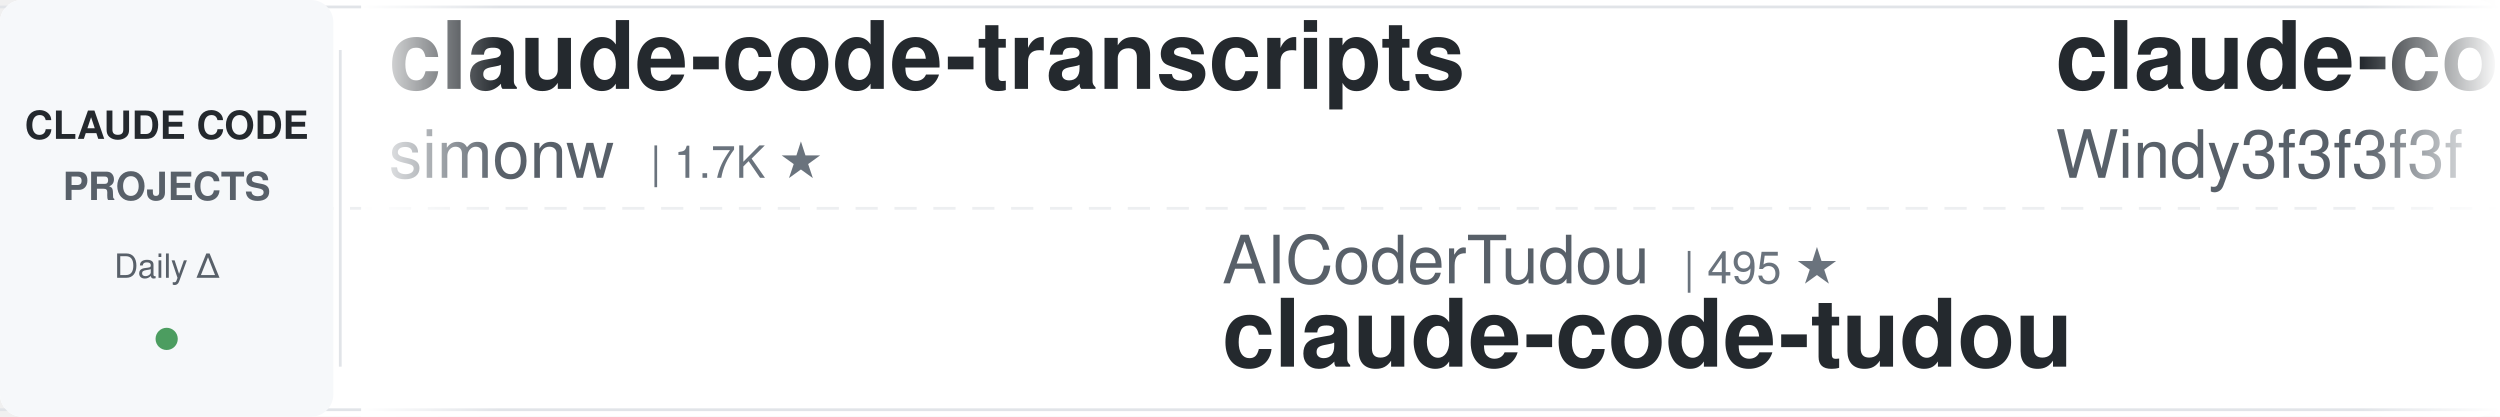
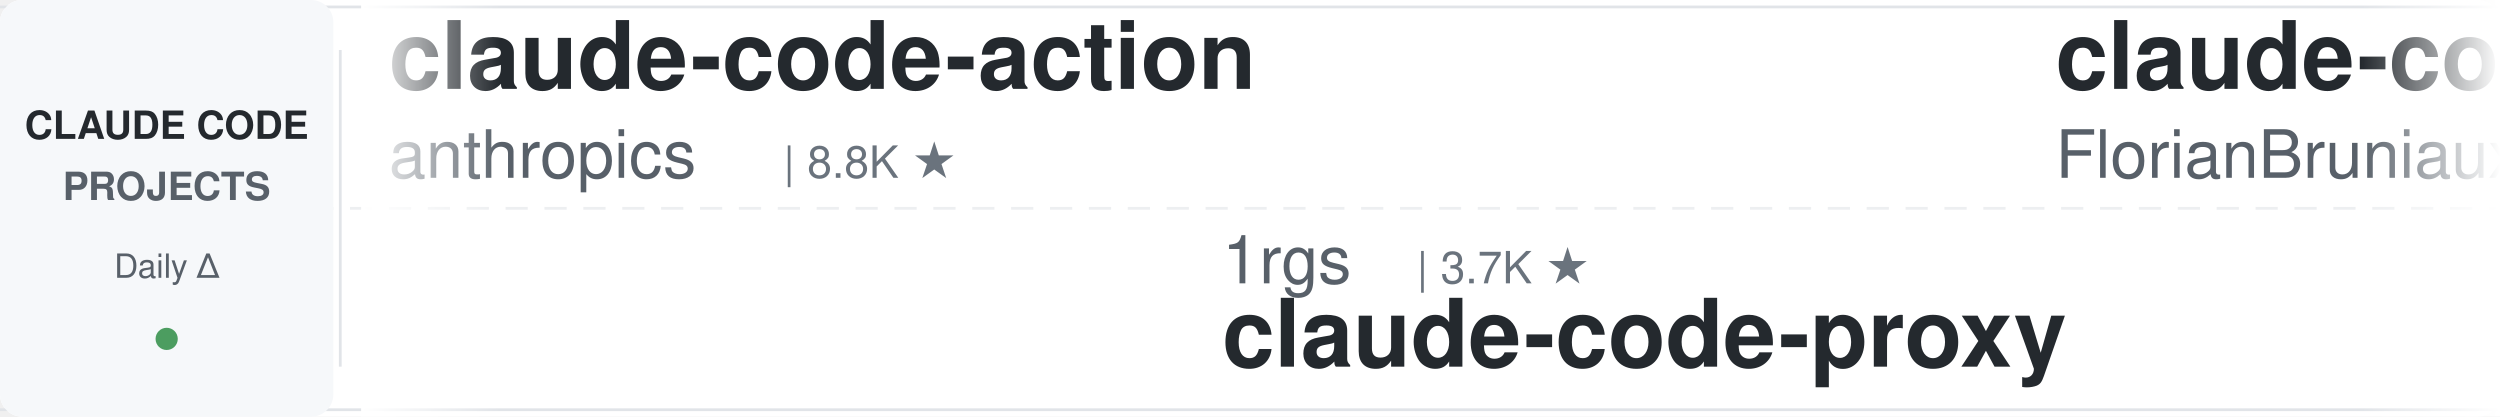
<svg xmlns="http://www.w3.org/2000/svg" width="900" height="150">
  <defs>
    <linearGradient id="leftFade" x1="0%" y1="0%" x2="100%" y2="0%">
      <stop offset="0%" style="stop-color:#ffffff;stop-opacity:1" />
      <stop offset="100%" style="stop-color:#ffffff;stop-opacity:0" />
    </linearGradient>
    <linearGradient id="rightFade" x1="0%" y1="0%" x2="100%" y2="0%">
      <stop offset="0%" style="stop-color:#ffffff;stop-opacity:0" />
      <stop offset="100%" style="stop-color:#ffffff;stop-opacity:1" />
    </linearGradient>
  </defs>
  <rect width="900" height="150" fill="#ffffff" rx="8" />
  <rect x="0" y="2" width="900" height="1" fill="#e1e4e8" />
  <rect x="0" y="147" width="900" height="1" fill="#e1e4e8" />
  <line x1="0" y1="75" x2="900" y2="75" stroke="#e1e4e8" stroke-width="1" stroke-dasharray="8 6" opacity="0.6" />
  <rect x="0" y="0" width="120" height="150" fill="#f6f8fa" rx="8" />
  <text x="60" y="50" font-family="-apple-system, BlinkMacSystemFont, 'Segoe UI', Helvetica, Arial, sans-serif" font-size="14" font-weight="600" fill="#24292e" text-anchor="middle">CLAUDE CODE</text>
  <text x="60" y="72" font-family="-apple-system, BlinkMacSystemFont, 'Segoe UI', Helvetica, Arial, sans-serif" font-size="14" font-weight="600" fill="#586069" text-anchor="middle">PROJECTS</text>
  <text x="60" y="100" font-family="-apple-system, BlinkMacSystemFont, 'Segoe UI', Helvetica, Arial, sans-serif" font-size="12" font-weight="500" fill="#586069" text-anchor="middle">Daily Δ</text>
  <circle cx="60" cy="122" r="4" fill="#22863a" opacity="0.8" />
  <rect x="122" y="18" width="1" height="114" fill="#e1e4e8" />
  <clipPath id="tickerClip">
    <rect x="130" y="0" width="770" height="150" />
  </clipPath>
  <g clip-path="url(#tickerClip)">
    <g id="tickerItems">
      <animateTransform attributeName="transform" attributeType="XML" type="translate" from="0 0" to="-3000 0" dur="54s" repeatCount="indefinite" />
      <g transform="translate(0, 0)">
-         <text x="140" y="32" font-family="-apple-system, BlinkMacSystemFont, 'Segoe UI', Helvetica, Arial, sans-serif" font-size="34" font-weight="600" fill="#24292e">claude-code-transcripts</text>
-         <text x="140" y="64" font-family="-apple-system, BlinkMacSystemFont, 'Segoe UI', Helvetica, Arial, sans-serif" font-size="24" font-weight="400" fill="#586069">simonw</text>
-         <text x="234" y="64" font-family="-apple-system, BlinkMacSystemFont, 'Segoe UI', Helvetica, Arial, sans-serif" font-size="16" font-weight="500" fill="#6a737d">| 1.7K ★</text>
+         <text x="140" y="32" font-family="-apple-system, BlinkMacSystemFont, 'Segoe UI', Helvetica, Arial, sans-serif" font-size="34" font-weight="600" fill="#24292e">claude-code-action</text>
+         <text x="140" y="64" font-family="-apple-system, BlinkMacSystemFont, 'Segoe UI', Helvetica, Arial, sans-serif" font-size="24" font-weight="400" fill="#586069">anthropics</text>
+         <text x="282" y="64" font-family="-apple-system, BlinkMacSystemFont, 'Segoe UI', Helvetica, Arial, sans-serif" font-size="16" font-weight="500" fill="#6a737d">| 8.8K ★</text>
      </g>
      <g transform="translate(300, 0)">
-         <text x="140" y="102" font-family="-apple-system, BlinkMacSystemFont, 'Segoe UI', Helvetica, Arial, sans-serif" font-size="24" font-weight="400" fill="#586069">AICoderTudou</text>
-         <text x="306" y="102" font-family="-apple-system, BlinkMacSystemFont, 'Segoe UI', Helvetica, Arial, sans-serif" font-size="16" font-weight="500" fill="#6a737d">| 495 ★</text>
-         <text x="140" y="132" font-family="-apple-system, BlinkMacSystemFont, 'Segoe UI', Helvetica, Arial, sans-serif" font-size="34" font-weight="600" fill="#24292e">claude-code-tudou</text>
+         <text x="140" y="102" font-family="-apple-system, BlinkMacSystemFont, 'Segoe UI', Helvetica, Arial, sans-serif" font-size="24" font-weight="400" fill="#586069">1rgs</text>
+         <text x="210" y="102" font-family="-apple-system, BlinkMacSystemFont, 'Segoe UI', Helvetica, Arial, sans-serif" font-size="16" font-weight="500" fill="#6a737d">| 3.7K ★</text>
+         <text x="140" y="132" font-family="-apple-system, BlinkMacSystemFont, 'Segoe UI', Helvetica, Arial, sans-serif" font-size="34" font-weight="600" fill="#24292e">claude-code-proxy</text>
      </g>
      <g transform="translate(600, 0)">
-         <text x="140" y="32" font-family="-apple-system, BlinkMacSystemFont, 'Segoe UI', Helvetica, Arial, sans-serif" font-size="34" font-weight="600" fill="#24292e">claude-code-from-scratch</text>
-         <text x="140" y="64" font-family="-apple-system, BlinkMacSystemFont, 'Segoe UI', Helvetica, Arial, sans-serif" font-size="24" font-weight="400" fill="#586069">Windy3f3f3f3f</text>
-         <text x="318" y="64" font-family="-apple-system, BlinkMacSystemFont, 'Segoe UI', Helvetica, Arial, sans-serif" font-size="16" font-weight="500" fill="#6a737d">| 2.6K ★</text>
+         <text x="140" y="32" font-family="-apple-system, BlinkMacSystemFont, 'Segoe UI', Helvetica, Arial, sans-serif" font-size="34" font-weight="600" fill="#24292e">claude-code-ultimate-gui...</text>
+         <text x="140" y="64" font-family="-apple-system, BlinkMacSystemFont, 'Segoe UI', Helvetica, Arial, sans-serif" font-size="24" font-weight="400" fill="#586069">FlorianBruniaux</text>
+         <text x="342" y="64" font-family="-apple-system, BlinkMacSystemFont, 'Segoe UI', Helvetica, Arial, sans-serif" font-size="16" font-weight="500" fill="#6a737d">| 5.9K ★</text>
      </g>
      <g transform="translate(900, 0)">
-         <text x="140" y="102" font-family="-apple-system, BlinkMacSystemFont, 'Segoe UI', Helvetica, Arial, sans-serif" font-size="24" font-weight="400" fill="#586069">Yeachan-Heo</text>
-         <text x="294" y="102" font-family="-apple-system, BlinkMacSystemFont, 'Segoe UI', Helvetica, Arial, sans-serif" font-size="16" font-weight="500" fill="#6a737d">| 38.9K ★</text>
-         <text x="140" y="132" font-family="-apple-system, BlinkMacSystemFont, 'Segoe UI', Helvetica, Arial, sans-serif" font-size="34" font-weight="600" fill="#24292e">oh-my-claudecode</text>
+         <text x="140" y="102" font-family="-apple-system, BlinkMacSystemFont, 'Segoe UI', Helvetica, Arial, sans-serif" font-size="24" font-weight="400" fill="#586069">ChrisWiles</text>
+         <text x="282" y="102" font-family="-apple-system, BlinkMacSystemFont, 'Segoe UI', Helvetica, Arial, sans-serif" font-size="16" font-weight="500" fill="#6a737d">| 6.0K ★</text>
+         <text x="140" y="132" font-family="-apple-system, BlinkMacSystemFont, 'Segoe UI', Helvetica, Arial, sans-serif" font-size="34" font-weight="600" fill="#24292e">claude-code-showcase</text>
      </g>
      <g transform="translate(1200, 0)">
-         <text x="140" y="32" font-family="-apple-system, BlinkMacSystemFont, 'Segoe UI', Helvetica, Arial, sans-serif" font-size="34" font-weight="600" fill="#24292e">claude-code-proxy</text>
-         <text x="140" y="64" font-family="-apple-system, BlinkMacSystemFont, 'Segoe UI', Helvetica, Arial, sans-serif" font-size="24" font-weight="400" fill="#586069">fuergaosi233</text>
-         <text x="306" y="64" font-family="-apple-system, BlinkMacSystemFont, 'Segoe UI', Helvetica, Arial, sans-serif" font-size="16" font-weight="500" fill="#6a737d">| 2.8K ★</text>
+         <text x="140" y="32" font-family="-apple-system, BlinkMacSystemFont, 'Segoe UI', Helvetica, Arial, sans-serif" font-size="34" font-weight="600" fill="#24292e">claude-code-from-source</text>
+         <text x="140" y="64" font-family="-apple-system, BlinkMacSystemFont, 'Segoe UI', Helvetica, Arial, sans-serif" font-size="24" font-weight="400" fill="#586069">alejandrobalderas</text>
+         <text x="366" y="64" font-family="-apple-system, BlinkMacSystemFont, 'Segoe UI', Helvetica, Arial, sans-serif" font-size="16" font-weight="500" fill="#6a737d">| 2.8K ★</text>
      </g>
      <g transform="translate(1500, 0)">
-         <text x="140" y="102" font-family="-apple-system, BlinkMacSystemFont, 'Segoe UI', Helvetica, Arial, sans-serif" font-size="24" font-weight="400" fill="#586069">krusemediallc</text>
-         <text x="318" y="102" font-family="-apple-system, BlinkMacSystemFont, 'Segoe UI', Helvetica, Arial, sans-serif" font-size="16" font-weight="500" fill="#6a737d">| 1.4K ★</text>
-         <text x="140" y="132" font-family="-apple-system, BlinkMacSystemFont, 'Segoe UI', Helvetica, Arial, sans-serif" font-size="34" font-weight="600" fill="#24292e">arcads-claude-code</text>
+         <text x="140" y="102" font-family="-apple-system, BlinkMacSystemFont, 'Segoe UI', Helvetica, Arial, sans-serif" font-size="24" font-weight="400" fill="#586069">AprilNEA</text>
+         <text x="258" y="102" font-family="-apple-system, BlinkMacSystemFont, 'Segoe UI', Helvetica, Arial, sans-serif" font-size="16" font-weight="500" fill="#6a737d">| 392 ★</text>
+         <text x="140" y="132" font-family="-apple-system, BlinkMacSystemFont, 'Segoe UI', Helvetica, Arial, sans-serif" font-size="34" font-weight="600" fill="#24292e">claude-code-source</text>
      </g>
      <g transform="translate(1800, 0)">
-         <text x="140" y="32" font-family="-apple-system, BlinkMacSystemFont, 'Segoe UI', Helvetica, Arial, sans-serif" font-size="34" font-weight="600" fill="#24292e">claude-code-harness</text>
-         <text x="140" y="64" font-family="-apple-system, BlinkMacSystemFont, 'Segoe UI', Helvetica, Arial, sans-serif" font-size="24" font-weight="400" fill="#586069">Chachamaru127</text>
-         <text x="318" y="64" font-family="-apple-system, BlinkMacSystemFont, 'Segoe UI', Helvetica, Arial, sans-serif" font-size="16" font-weight="500" fill="#6a737d">| 3.1K ★</text>
+         <text x="140" y="32" font-family="-apple-system, BlinkMacSystemFont, 'Segoe UI', Helvetica, Arial, sans-serif" font-size="34" font-weight="600" fill="#24292e">claude-code-settings</text>
+         <text x="140" y="64" font-family="-apple-system, BlinkMacSystemFont, 'Segoe UI', Helvetica, Arial, sans-serif" font-size="24" font-weight="400" fill="#586069">feiskyer</text>
+         <text x="258" y="64" font-family="-apple-system, BlinkMacSystemFont, 'Segoe UI', Helvetica, Arial, sans-serif" font-size="16" font-weight="500" fill="#6a737d">| 1.6K ★</text>
      </g>
      <g transform="translate(2100, 0)">
-         <text x="140" y="102" font-family="-apple-system, BlinkMacSystemFont, 'Segoe UI', Helvetica, Arial, sans-serif" font-size="24" font-weight="400" fill="#586069">lintsinghua</text>
-         <text x="294" y="102" font-family="-apple-system, BlinkMacSystemFont, 'Segoe UI', Helvetica, Arial, sans-serif" font-size="16" font-weight="500" fill="#6a737d">| 4.2K ★</text>
-         <text x="140" y="132" font-family="-apple-system, BlinkMacSystemFont, 'Segoe UI', Helvetica, Arial, sans-serif" font-size="34" font-weight="600" fill="#24292e">claude-code-book</text>
+         <text x="140" y="102" font-family="-apple-system, BlinkMacSystemFont, 'Segoe UI', Helvetica, Arial, sans-serif" font-size="24" font-weight="400" fill="#586069">wanshuiyin</text>
+         <text x="282" y="102" font-family="-apple-system, BlinkMacSystemFont, 'Segoe UI', Helvetica, Arial, sans-serif" font-size="16" font-weight="500" fill="#6a737d">| 15.5K ★</text>
+         <text x="140" y="132" font-family="-apple-system, BlinkMacSystemFont, 'Segoe UI', Helvetica, Arial, sans-serif" font-size="34" font-weight="600" fill="#24292e">Auto-claude-code-researc...</text>
      </g>
      <g transform="translate(2400, 0)">
-         <text x="140" y="32" font-family="-apple-system, BlinkMacSystemFont, 'Segoe UI', Helvetica, Arial, sans-serif" font-size="34" font-weight="600" fill="#24292e">claude-code-showcase</text>
-         <text x="140" y="64" font-family="-apple-system, BlinkMacSystemFont, 'Segoe UI', Helvetica, Arial, sans-serif" font-size="24" font-weight="400" fill="#586069">ChrisWiles</text>
-         <text x="282" y="64" font-family="-apple-system, BlinkMacSystemFont, 'Segoe UI', Helvetica, Arial, sans-serif" font-size="16" font-weight="500" fill="#6a737d">| 6.0K ★</text>
+         <text x="140" y="32" font-family="-apple-system, BlinkMacSystemFont, 'Segoe UI', Helvetica, Arial, sans-serif" font-size="34" font-weight="600" fill="#24292e">awesome-claude-code-tool...</text>
+         <text x="140" y="64" font-family="-apple-system, BlinkMacSystemFont, 'Segoe UI', Helvetica, Arial, sans-serif" font-size="24" font-weight="400" fill="#586069">rohitg00</text>
+         <text x="258" y="64" font-family="-apple-system, BlinkMacSystemFont, 'Segoe UI', Helvetica, Arial, sans-serif" font-size="16" font-weight="500" fill="#6a737d">| 2.6K ★</text>
      </g>
      <g transform="translate(2700, 0)">
-         <text x="140" y="102" font-family="-apple-system, BlinkMacSystemFont, 'Segoe UI', Helvetica, Arial, sans-serif" font-size="24" font-weight="400" fill="#586069">ykdojo</text>
-         <text x="234" y="102" font-family="-apple-system, BlinkMacSystemFont, 'Segoe UI', Helvetica, Arial, sans-serif" font-size="16" font-weight="500" fill="#6a737d">| 10.0K ★</text>
-         <text x="140" y="132" font-family="-apple-system, BlinkMacSystemFont, 'Segoe UI', Helvetica, Arial, sans-serif" font-size="34" font-weight="600" fill="#24292e">claude-code-tips</text>
+         <text x="140" y="102" font-family="-apple-system, BlinkMacSystemFont, 'Segoe UI', Helvetica, Arial, sans-serif" font-size="24" font-weight="400" fill="#586069">asgeirtj</text>
+         <text x="258" y="102" font-family="-apple-system, BlinkMacSystemFont, 'Segoe UI', Helvetica, Arial, sans-serif" font-size="16" font-weight="500" fill="#6a737d">| 63.9K ★</text>
+         <text x="140" y="132" font-family="-apple-system, BlinkMacSystemFont, 'Segoe UI', Helvetica, Arial, sans-serif" font-size="34" font-weight="600" fill="#24292e">system_prompts_leaks</text>
      </g>
      <g transform="translate(3000, 0)">
-         <text x="140" y="32" font-family="-apple-system, BlinkMacSystemFont, 'Segoe UI', Helvetica, Arial, sans-serif" font-size="34" font-weight="600" fill="#24292e">claude-code-transcripts</text>
-         <text x="140" y="64" font-family="-apple-system, BlinkMacSystemFont, 'Segoe UI', Helvetica, Arial, sans-serif" font-size="24" font-weight="400" fill="#586069">simonw</text>
-         <text x="234" y="64" font-family="-apple-system, BlinkMacSystemFont, 'Segoe UI', Helvetica, Arial, sans-serif" font-size="16" font-weight="500" fill="#6a737d">| 1.7K ★</text>
+         <text x="140" y="32" font-family="-apple-system, BlinkMacSystemFont, 'Segoe UI', Helvetica, Arial, sans-serif" font-size="34" font-weight="600" fill="#24292e">claude-code-action</text>
+         <text x="140" y="64" font-family="-apple-system, BlinkMacSystemFont, 'Segoe UI', Helvetica, Arial, sans-serif" font-size="24" font-weight="400" fill="#586069">anthropics</text>
+         <text x="282" y="64" font-family="-apple-system, BlinkMacSystemFont, 'Segoe UI', Helvetica, Arial, sans-serif" font-size="16" font-weight="500" fill="#6a737d">| 8.8K ★</text>
      </g>
      <g transform="translate(3300, 0)">
-         <text x="140" y="102" font-family="-apple-system, BlinkMacSystemFont, 'Segoe UI', Helvetica, Arial, sans-serif" font-size="24" font-weight="400" fill="#586069">AICoderTudou</text>
-         <text x="306" y="102" font-family="-apple-system, BlinkMacSystemFont, 'Segoe UI', Helvetica, Arial, sans-serif" font-size="16" font-weight="500" fill="#6a737d">| 495 ★</text>
-         <text x="140" y="132" font-family="-apple-system, BlinkMacSystemFont, 'Segoe UI', Helvetica, Arial, sans-serif" font-size="34" font-weight="600" fill="#24292e">claude-code-tudou</text>
+         <text x="140" y="102" font-family="-apple-system, BlinkMacSystemFont, 'Segoe UI', Helvetica, Arial, sans-serif" font-size="24" font-weight="400" fill="#586069">1rgs</text>
+         <text x="210" y="102" font-family="-apple-system, BlinkMacSystemFont, 'Segoe UI', Helvetica, Arial, sans-serif" font-size="16" font-weight="500" fill="#6a737d">| 3.7K ★</text>
+         <text x="140" y="132" font-family="-apple-system, BlinkMacSystemFont, 'Segoe UI', Helvetica, Arial, sans-serif" font-size="34" font-weight="600" fill="#24292e">claude-code-proxy</text>
      </g>
      <g transform="translate(3600, 0)">
-         <text x="140" y="32" font-family="-apple-system, BlinkMacSystemFont, 'Segoe UI', Helvetica, Arial, sans-serif" font-size="34" font-weight="600" fill="#24292e">claude-code-from-scratch</text>
-         <text x="140" y="64" font-family="-apple-system, BlinkMacSystemFont, 'Segoe UI', Helvetica, Arial, sans-serif" font-size="24" font-weight="400" fill="#586069">Windy3f3f3f3f</text>
-         <text x="318" y="64" font-family="-apple-system, BlinkMacSystemFont, 'Segoe UI', Helvetica, Arial, sans-serif" font-size="16" font-weight="500" fill="#6a737d">| 2.6K ★</text>
+         <text x="140" y="32" font-family="-apple-system, BlinkMacSystemFont, 'Segoe UI', Helvetica, Arial, sans-serif" font-size="34" font-weight="600" fill="#24292e">claude-code-ultimate-gui...</text>
+         <text x="140" y="64" font-family="-apple-system, BlinkMacSystemFont, 'Segoe UI', Helvetica, Arial, sans-serif" font-size="24" font-weight="400" fill="#586069">FlorianBruniaux</text>
+         <text x="342" y="64" font-family="-apple-system, BlinkMacSystemFont, 'Segoe UI', Helvetica, Arial, sans-serif" font-size="16" font-weight="500" fill="#6a737d">| 5.9K ★</text>
      </g>
      <g transform="translate(3900, 0)">
-         <text x="140" y="102" font-family="-apple-system, BlinkMacSystemFont, 'Segoe UI', Helvetica, Arial, sans-serif" font-size="24" font-weight="400" fill="#586069">Yeachan-Heo</text>
-         <text x="294" y="102" font-family="-apple-system, BlinkMacSystemFont, 'Segoe UI', Helvetica, Arial, sans-serif" font-size="16" font-weight="500" fill="#6a737d">| 38.9K ★</text>
-         <text x="140" y="132" font-family="-apple-system, BlinkMacSystemFont, 'Segoe UI', Helvetica, Arial, sans-serif" font-size="34" font-weight="600" fill="#24292e">oh-my-claudecode</text>
+         <text x="140" y="102" font-family="-apple-system, BlinkMacSystemFont, 'Segoe UI', Helvetica, Arial, sans-serif" font-size="24" font-weight="400" fill="#586069">ChrisWiles</text>
+         <text x="282" y="102" font-family="-apple-system, BlinkMacSystemFont, 'Segoe UI', Helvetica, Arial, sans-serif" font-size="16" font-weight="500" fill="#6a737d">| 6.0K ★</text>
+         <text x="140" y="132" font-family="-apple-system, BlinkMacSystemFont, 'Segoe UI', Helvetica, Arial, sans-serif" font-size="34" font-weight="600" fill="#24292e">claude-code-showcase</text>
      </g>
    </g>
  </g>
  <rect x="130" y="0" width="50" height="150" fill="url(#leftFade)" />
  <rect x="850" y="0" width="50" height="150" fill="url(#rightFade)" />
</svg>
